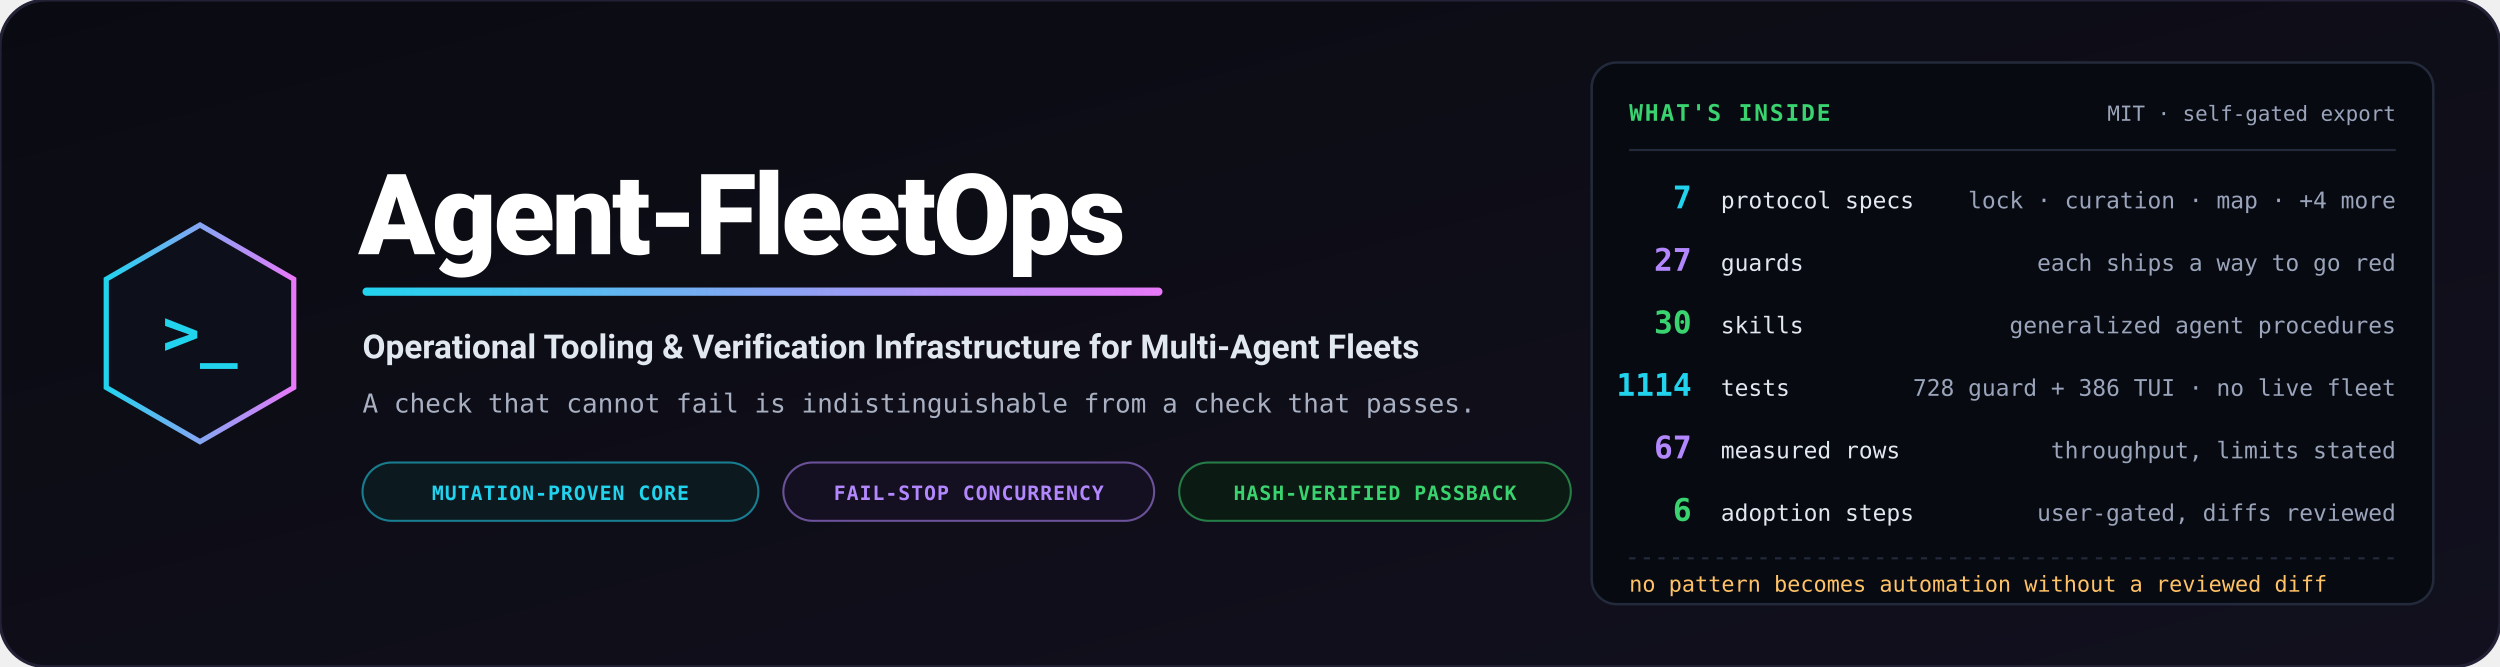
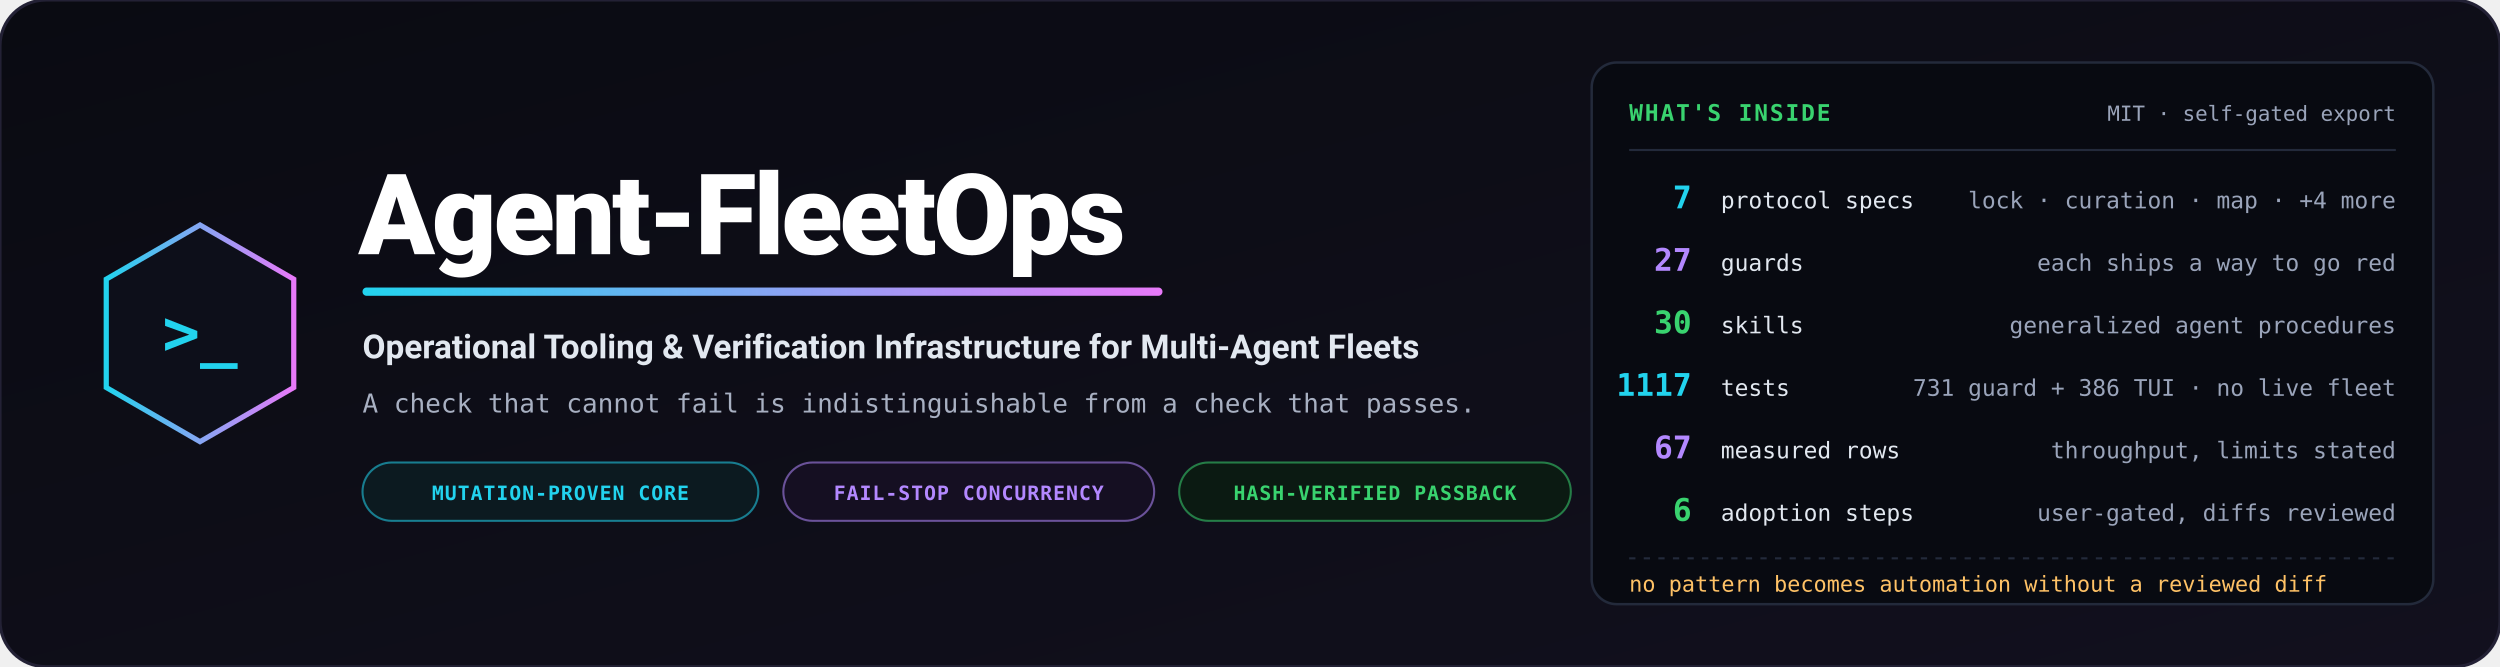
<svg xmlns="http://www.w3.org/2000/svg" viewBox="0 0 1200 320" width="1200" height="320" role="img" aria-label="Agent-FleetOps — operational tooling and verification infrastructure for multi-agent fleets">
  <defs>
    <linearGradient id="bg" x1="0%" y1="0%" x2="100%" y2="100%">
      <stop offset="0%" stop-color="#0a0b12" />
      <stop offset="100%" stop-color="#12101e" />
    </linearGradient>
    <linearGradient id="accent" x1="0%" y1="0%" x2="100%" y2="0%">
      <stop offset="0%" stop-color="#22d3ee" />
      <stop offset="100%" stop-color="#e879f9" />
    </linearGradient>
  </defs>
  <rect width="1200" height="320" rx="22" fill="url(#bg)" stroke="#232135" stroke-width="1.5" />
  <g transform="translate(96, 160)">
    <polygon points="0,-52 45,-26 45,26 0,52 -45,26 -45,-26" fill="#0d0f1a" stroke="url(#accent)" stroke-width="2.5" />
    <text x="0" y="10" text-anchor="middle" font-family="Consolas, monospace" font-size="30" font-weight="bold" fill="#22d3ee">&gt;_</text>
  </g>
  <g transform="translate(172, 0)">
    <text x="0" y="122" font-family="-apple-system, BlinkMacSystemFont, 'Segoe UI', Roboto, sans-serif" font-weight="900" font-size="54" fill="#ffffff" letter-spacing="-1.5">Agent-FleetOps</text>
    <rect x="2" y="138" width="384" height="4" rx="2" fill="url(#accent)" />
    <text x="2" y="172" font-family="-apple-system, BlinkMacSystemFont, 'Segoe UI', Roboto, sans-serif" font-weight="700" font-size="16" fill="#e2e8f0">Operational Tooling &amp; Verification Infrastructure for Multi-Agent Fleets</text>
    <text x="2" y="198" font-family="Consolas, monospace" font-size="12.5" fill="#a8b0c2">A check that cannot fail is indistinguishable from a check that passes.</text>
    <g transform="translate(2, 222)">
      <rect width="190" height="28" rx="14" fill="#0c1a20" stroke="#22d3ee" stroke-opacity="0.55" stroke-width="1" />
      <text x="95" y="18" text-anchor="middle" font-family="Consolas, monospace" font-size="9.5" font-weight="bold" fill="#22d3ee" letter-spacing="0.05em">MUTATION-PROVEN CORE</text>
      <rect x="202" width="178" height="28" rx="14" fill="#150f22" stroke="#b388ff" stroke-opacity="0.55" stroke-width="1" />
      <text x="291" y="18" text-anchor="middle" font-family="Consolas, monospace" font-size="9.5" font-weight="bold" fill="#b388ff" letter-spacing="0.05em">FAIL-STOP CONCURRENCY</text>
      <rect x="392" width="188" height="28" rx="14" fill="#0b1a12" stroke="#39d36f" stroke-opacity="0.55" stroke-width="1" />
      <text x="486" y="18" text-anchor="middle" font-family="Consolas, monospace" font-size="9.5" font-weight="bold" fill="#39d36f" letter-spacing="0.05em">HASH-VERIFIED PASSBACK</text>
    </g>
  </g>
  <g transform="translate(764, 30)">
    <rect width="404" height="260" rx="12" fill="#080a11" stroke="#232a3b" stroke-width="1.2" />
    <text x="18" y="28" font-family="Consolas, monospace" font-size="11" font-weight="bold" fill="#39d36f" letter-spacing="0.08em">WHAT'S INSIDE</text>
    <text x="386" y="28" text-anchor="end" font-family="Consolas, monospace" font-size="10" fill="#9aa4ba">MIT · self-gated export</text>
    <path d="M18,42 L386,42" stroke="#232a3b" stroke-width="1" />
    <g font-family="Consolas, monospace">
      <text x="48" y="70" text-anchor="end" font-size="15" font-weight="bold" fill="#22d3ee">7</text>
      <text x="62" y="70" font-size="11" fill="#e2e8f0">protocol specs</text>
      <text x="386" y="70" text-anchor="end" font-size="11" fill="#9aa4ba">lock · curation · map · +4 more</text>
      <text x="48" y="100" text-anchor="end" font-size="15" font-weight="bold" fill="#b388ff">27</text>
      <text x="62" y="100" font-size="11" fill="#e2e8f0">guards</text>
      <text x="386" y="100" text-anchor="end" font-size="11" fill="#9aa4ba">each ships a way to go red</text>
      <text x="48" y="130" text-anchor="end" font-size="15" font-weight="bold" fill="#39d36f">30</text>
      <text x="62" y="130" font-size="11" fill="#e2e8f0">skills</text>
      <text x="386" y="130" text-anchor="end" font-size="11" fill="#9aa4ba">generalized agent procedures</text>
-       <text x="48" y="160" text-anchor="end" font-size="15" font-weight="bold" fill="#22d3ee">1114</text>
+       <text x="48" y="160" text-anchor="end" font-size="15" font-weight="bold" fill="#22d3ee">1117</text>
      <text x="62" y="160" font-size="11" fill="#e2e8f0">tests</text>
-       <text x="386" y="160" text-anchor="end" font-size="11" fill="#9aa4ba">728 guard + 386 TUI · no live fleet</text>
+       <text x="386" y="160" text-anchor="end" font-size="11" fill="#9aa4ba">731 guard + 386 TUI · no live fleet</text>
      <text x="48" y="190" text-anchor="end" font-size="15" font-weight="bold" fill="#b388ff">67</text>
      <text x="62" y="190" font-size="11" fill="#e2e8f0">measured rows</text>
      <text x="386" y="190" text-anchor="end" font-size="11" fill="#9aa4ba">throughput, limits stated</text>
      <text x="48" y="220" text-anchor="end" font-size="15" font-weight="bold" fill="#39d36f">6</text>
      <text x="62" y="220" font-size="11" fill="#e2e8f0">adoption steps</text>
      <text x="386" y="220" text-anchor="end" font-size="11" fill="#9aa4ba">user-gated, diffs reviewed</text>
    </g>
    <path d="M18,238 L386,238" stroke="#232a3b" stroke-width="1" stroke-dasharray="3,4" />
    <text x="18" y="254" font-family="Consolas, monospace" font-size="10.5" fill="#ffc266">no pattern becomes automation without a reviewed diff</text>
  </g>
</svg>
